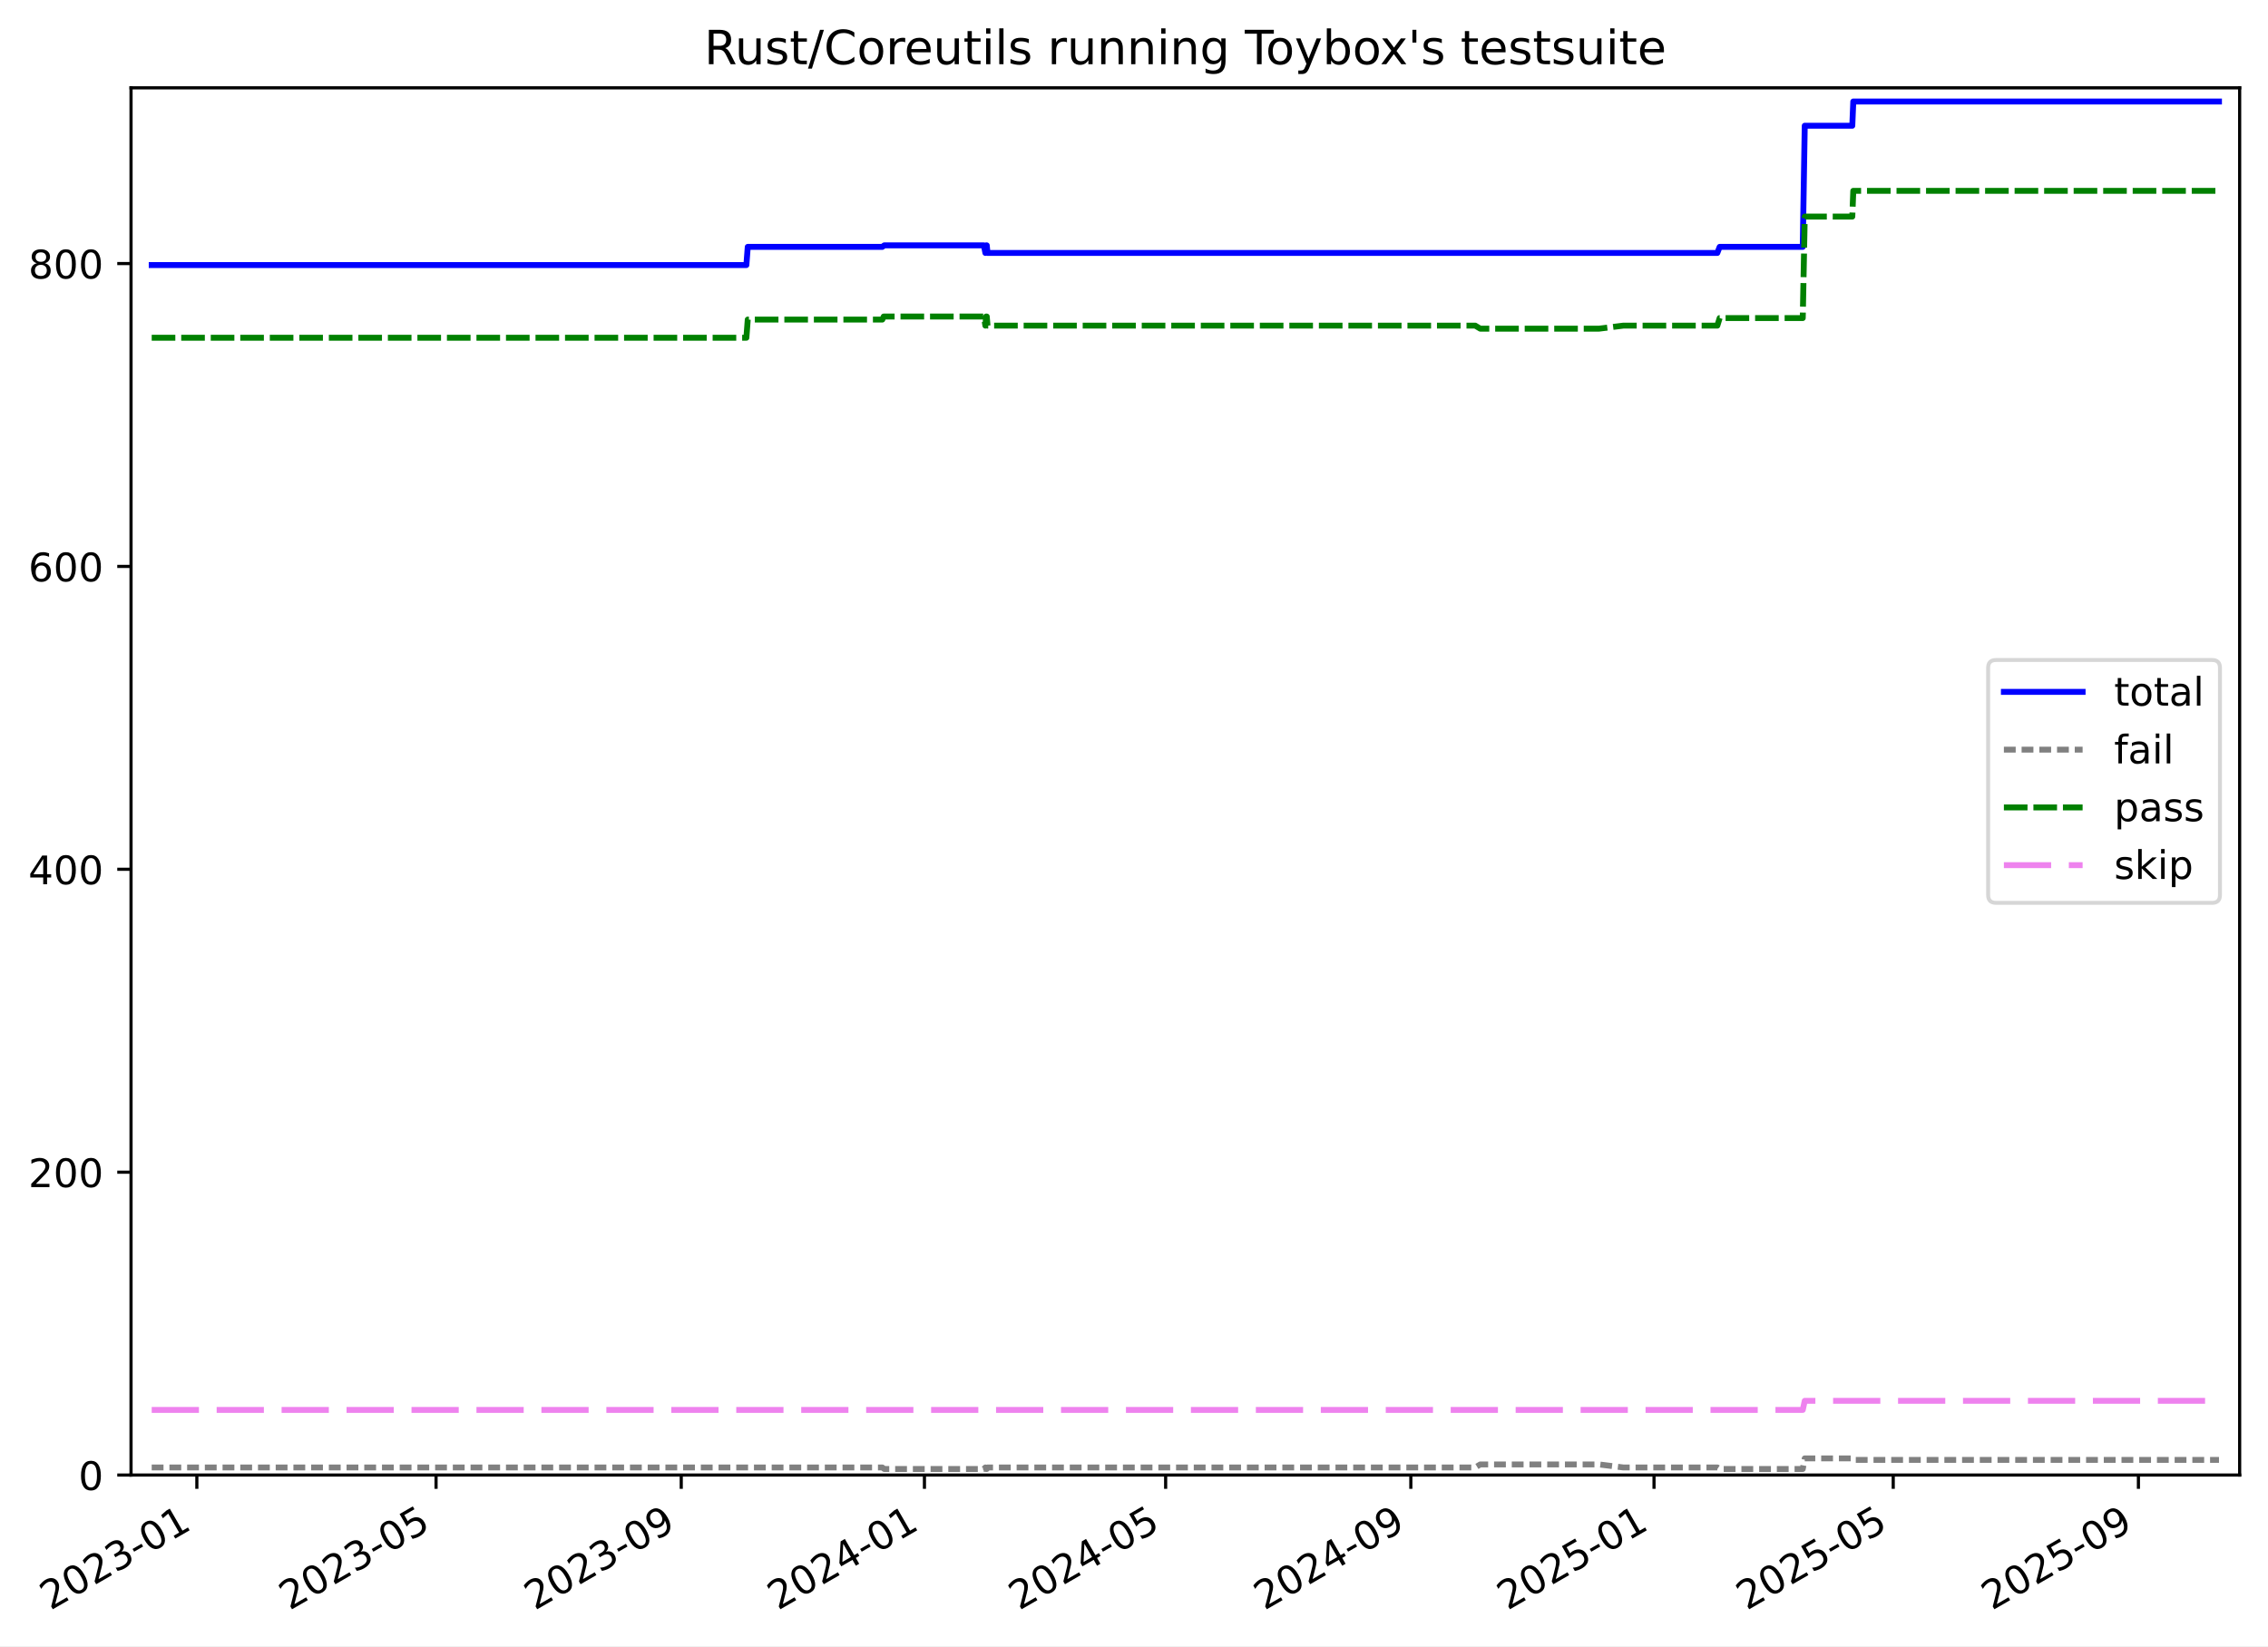
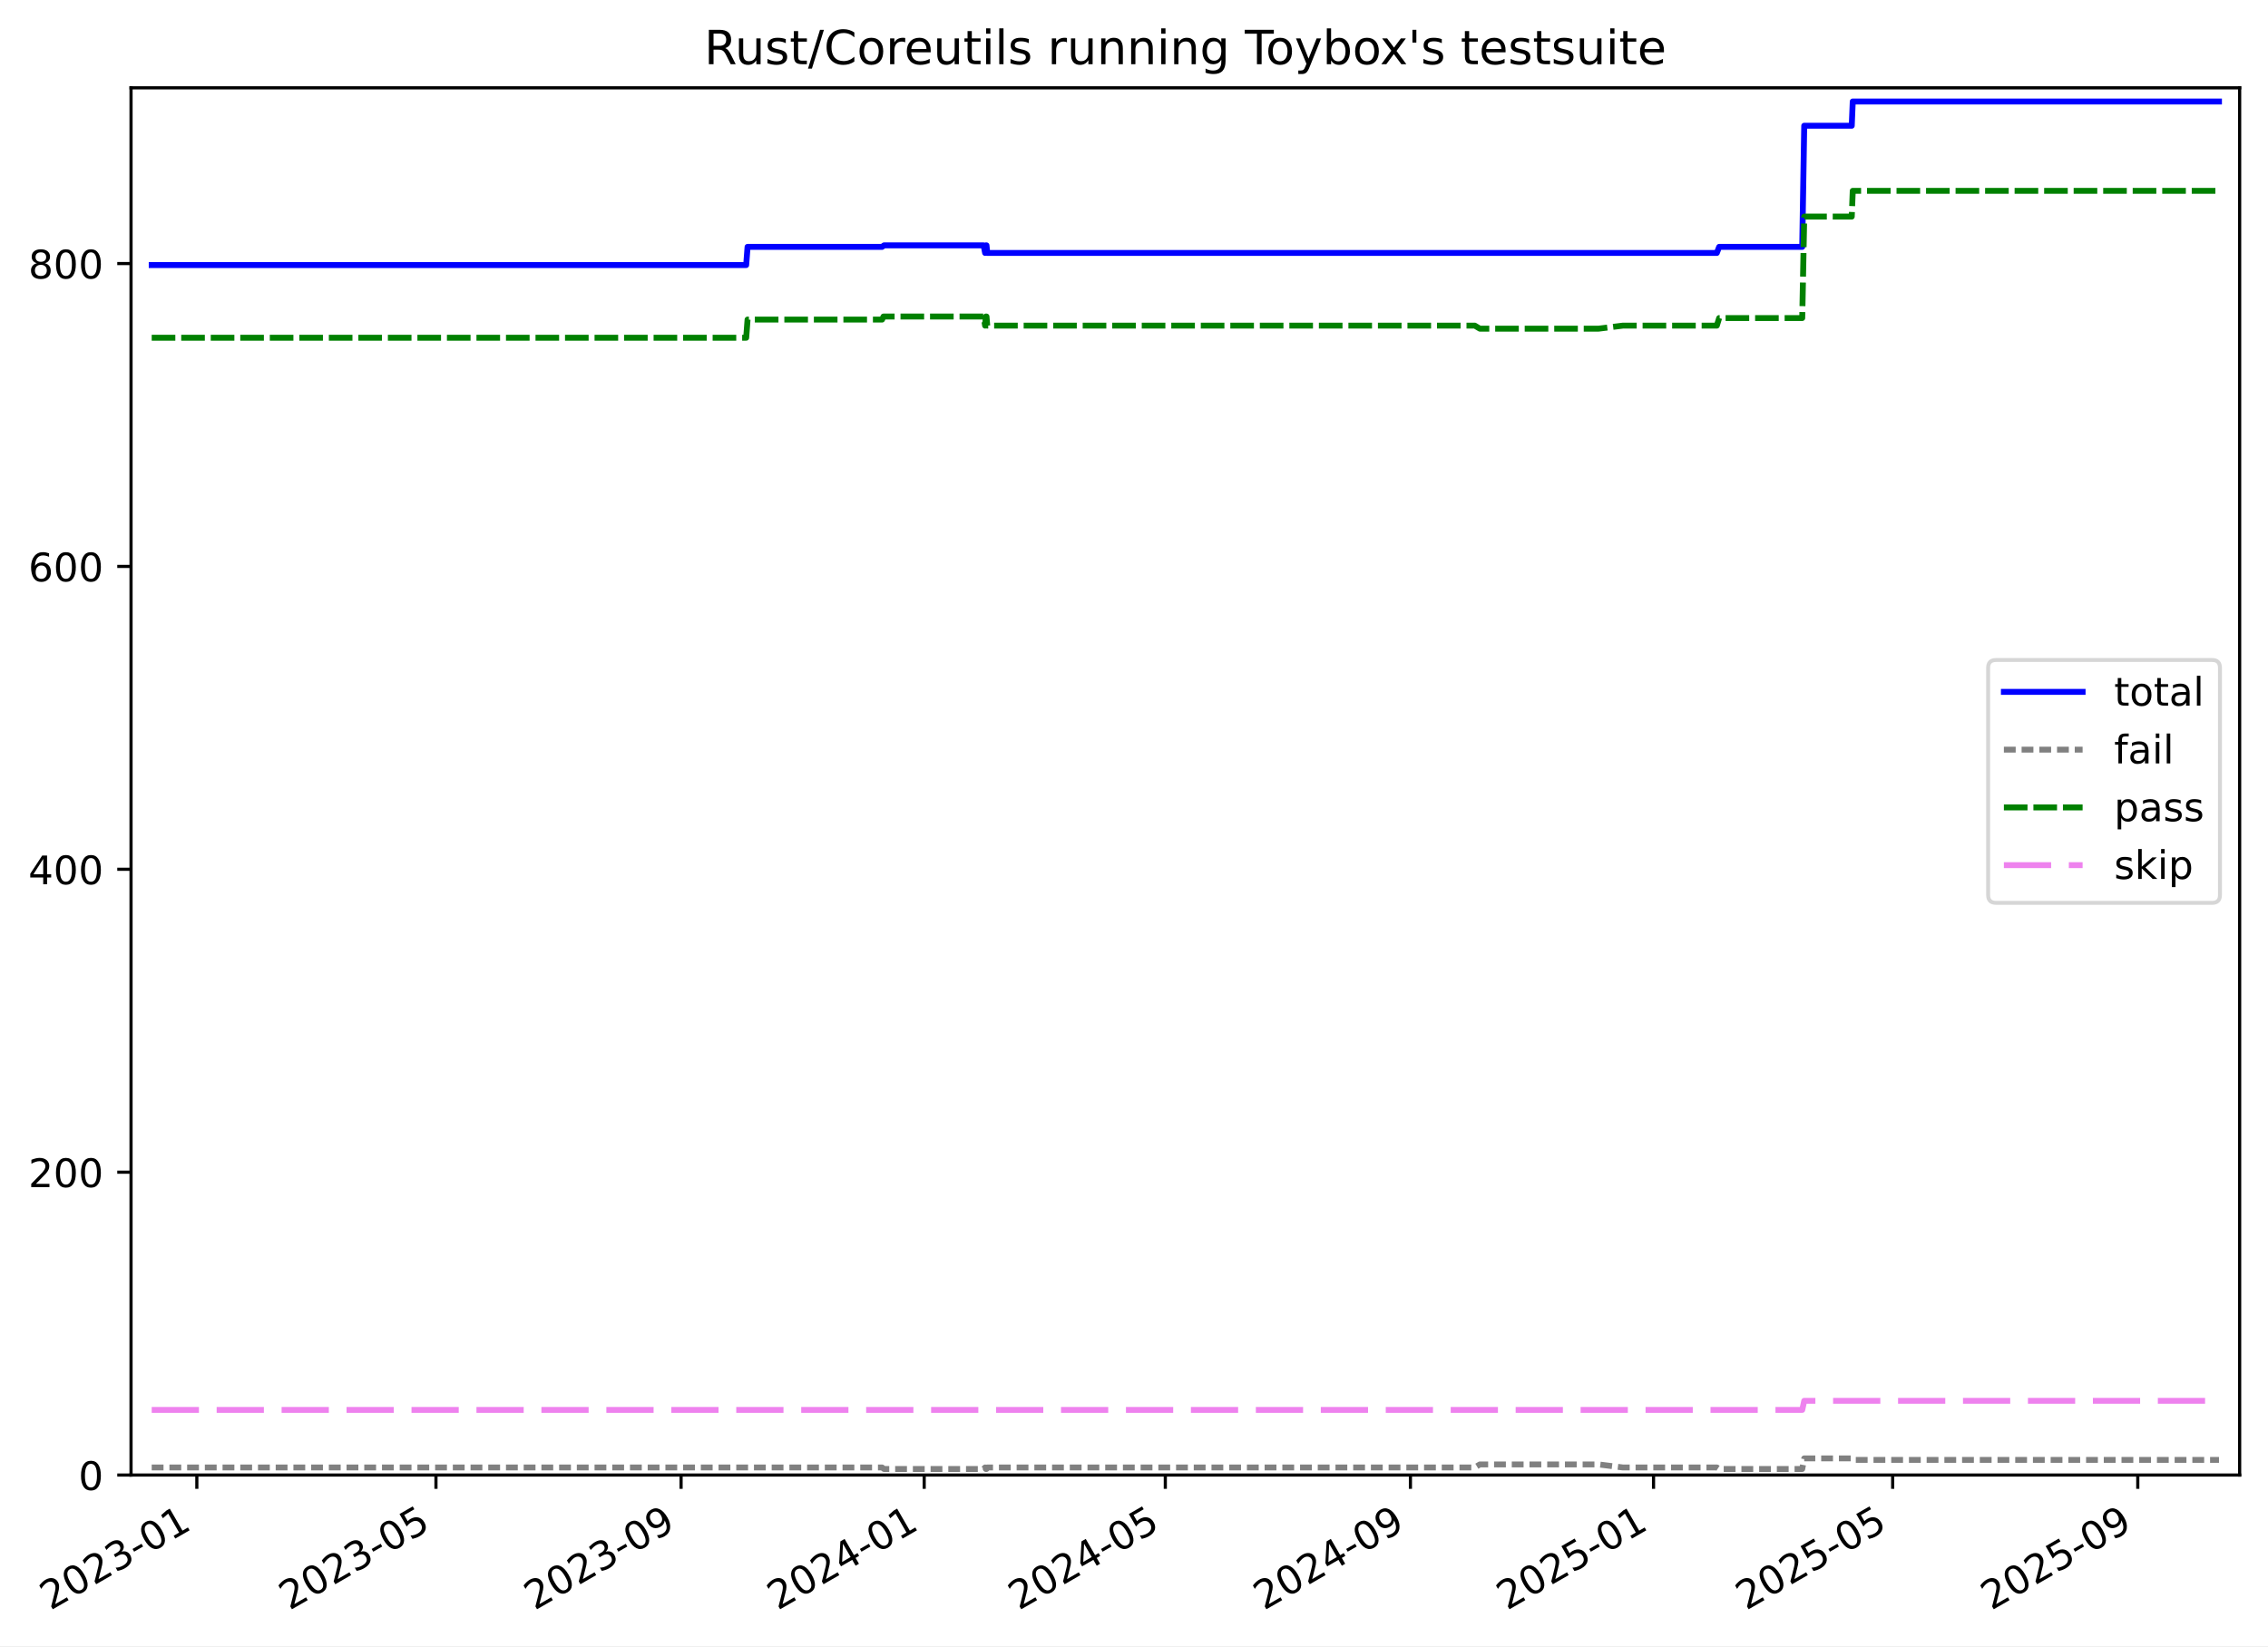
<svg xmlns="http://www.w3.org/2000/svg" xmlns:xlink="http://www.w3.org/1999/xlink" width="576.168pt" height="418.303pt" viewBox="0 0 576.168 418.303" version="1.1">
  <defs>
    <style type="text/css">*{stroke-linejoin: round; stroke-linecap: butt}</style>
  </defs>
  <g id="figure_1">
    <g id="patch_1">
      <path d="M -0 418.303  L 576.168 418.303  L 576.168 0  L -0 0  z " style="fill: #ffffff" />
    </g>
    <g id="axes_1">
      <g id="patch_2">
        <path d="M 33.288 374.83  L 568.967 374.83  L 568.967 22.318  L 33.288 22.318  z " style="fill: #ffffff" />
      </g>
      <g id="matplotlib.axis_1">
        <g id="xtick_1">
          <g id="line2d_1">
            <defs>
-               <path id="m887979a8a6" d="M 0 0  L 0 3.5  " style="stroke: #000000; stroke-width: 0.8" />
-             </defs>
-             <g>
-               <use xlink:href="#m887979a8a6" x="50.008" y="374.83" style="stroke: #000000; stroke-width: 0.8" />
+               <path id="m13b1e834e5" d="M 0 0  L 0 3.5  " style="stroke: #000000; stroke-width: 0.8" />
+             </defs>
+             <g>
+               <use xlink:href="#m13b1e834e5" x="50.004" y="374.83" style="stroke: #000000; stroke-width: 0.8" />
            </g>
          </g>
          <g id="text_1">
-             <g transform="translate(12.78278 409.302) rotate(-30) scale(0.1 -0.1)">
+             <g transform="translate(12.77912 409.302) rotate(-30) scale(0.1 -0.1)">
              <defs>
                <path id="DejaVuSans-32" d="M 1228 531  L 3431 531  L 3431 0  L 469 0  L 469 531  Q 828 903 1448 1529  Q 2069 2156 2228 2338  Q 2531 2678 2651 2914  Q 2772 3150 2772 3378  Q 2772 3750 2511 3984  Q 2250 4219 1831 4219  Q 1534 4219 1204 4116  Q 875 4013 500 3803  L 500 4441  Q 881 4594 1212 4672  Q 1544 4750 1819 4750  Q 2544 4750 2975 4387  Q 3406 4025 3406 3419  Q 3406 3131 3298 2873  Q 3191 2616 2906 2266  Q 2828 2175 2409 1742  Q 1991 1309 1228 531  z " transform="scale(0.015625)" />
                <path id="DejaVuSans-30" d="M 2034 4250  Q 1547 4250 1301 3770  Q 1056 3291 1056 2328  Q 1056 1369 1301 889  Q 1547 409 2034 409  Q 2525 409 2770 889  Q 3016 1369 3016 2328  Q 3016 3291 2770 3770  Q 2525 4250 2034 4250  z M 2034 4750  Q 2819 4750 3233 4129  Q 3647 3509 3647 2328  Q 3647 1150 3233 529  Q 2819 -91 2034 -91  Q 1250 -91 836 529  Q 422 1150 422 2328  Q 422 3509 836 4129  Q 1250 4750 2034 4750  z " transform="scale(0.015625)" />
                <path id="DejaVuSans-33" d="M 2597 2516  Q 3050 2419 3304 2112  Q 3559 1806 3559 1356  Q 3559 666 3084 287  Q 2609 -91 1734 -91  Q 1441 -91 1130 -33  Q 819 25 488 141  L 488 750  Q 750 597 1062 519  Q 1375 441 1716 441  Q 2309 441 2620 675  Q 2931 909 2931 1356  Q 2931 1769 2642 2001  Q 2353 2234 1838 2234  L 1294 2234  L 1294 2753  L 1863 2753  Q 2328 2753 2575 2939  Q 2822 3125 2822 3475  Q 2822 3834 2567 4026  Q 2313 4219 1838 4219  Q 1578 4219 1281 4162  Q 984 4106 628 3988  L 628 4550  Q 988 4650 1302 4700  Q 1616 4750 1894 4750  Q 2613 4750 3031 4423  Q 3450 4097 3450 3541  Q 3450 3153 3228 2886  Q 3006 2619 2597 2516  z " transform="scale(0.015625)" />
                <path id="DejaVuSans-2d" d="M 313 2009  L 1997 2009  L 1997 1497  L 313 1497  L 313 2009  z " transform="scale(0.015625)" />
                <path id="DejaVuSans-31" d="M 794 531  L 1825 531  L 1825 4091  L 703 3866  L 703 4441  L 1819 4666  L 2450 4666  L 2450 531  L 3481 531  L 3481 0  L 794 0  L 794 531  z " transform="scale(0.015625)" />
              </defs>
              <use xlink:href="#DejaVuSans-32" />
              <use xlink:href="#DejaVuSans-30" x="63.623" />
              <use xlink:href="#DejaVuSans-32" x="127.246" />
              <use xlink:href="#DejaVuSans-33" x="190.869" />
              <use xlink:href="#DejaVuSans-2d" x="254.492" />
              <use xlink:href="#DejaVuSans-30" x="290.576" />
              <use xlink:href="#DejaVuSans-31" x="354.199" />
            </g>
          </g>
        </g>
        <g id="xtick_2">
          <g id="line2d_2">
            <g>
-               <use xlink:href="#m887979a8a6" x="110.776" y="374.83" style="stroke: #000000; stroke-width: 0.8" />
+               <use xlink:href="#m13b1e834e5" x="110.753" y="374.83" style="stroke: #000000; stroke-width: 0.8" />
            </g>
          </g>
          <g id="text_2">
-             <g transform="translate(73.55167 409.302) rotate(-30) scale(0.1 -0.1)">
+             <g transform="translate(73.52859 409.302) rotate(-30) scale(0.1 -0.1)">
              <defs>
                <path id="DejaVuSans-35" d="M 691 4666  L 3169 4666  L 3169 4134  L 1269 4134  L 1269 2991  Q 1406 3038 1543 3061  Q 1681 3084 1819 3084  Q 2600 3084 3056 2656  Q 3513 2228 3513 1497  Q 3513 744 3044 326  Q 2575 -91 1722 -91  Q 1428 -91 1123 -41  Q 819 9 494 109  L 494 744  Q 775 591 1075 516  Q 1375 441 1709 441  Q 2250 441 2565 725  Q 2881 1009 2881 1497  Q 2881 1984 2565 2268  Q 2250 2553 1709 2553  Q 1456 2553 1204 2497  Q 953 2441 691 2322  L 691 4666  z " transform="scale(0.015625)" />
              </defs>
              <use xlink:href="#DejaVuSans-32" />
              <use xlink:href="#DejaVuSans-30" x="63.623" />
              <use xlink:href="#DejaVuSans-32" x="127.246" />
              <use xlink:href="#DejaVuSans-33" x="190.869" />
              <use xlink:href="#DejaVuSans-2d" x="254.492" />
              <use xlink:href="#DejaVuSans-30" x="290.576" />
              <use xlink:href="#DejaVuSans-35" x="354.199" />
            </g>
          </g>
        </g>
        <g id="xtick_3">
          <g id="line2d_3">
            <g>
-               <use xlink:href="#m887979a8a6" x="173.065" y="374.83" style="stroke: #000000; stroke-width: 0.8" />
+               <use xlink:href="#m13b1e834e5" x="173.022" y="374.83" style="stroke: #000000; stroke-width: 0.8" />
            </g>
          </g>
          <g id="text_3">
-             <g transform="translate(135.8398 409.302) rotate(-30) scale(0.1 -0.1)">
+             <g transform="translate(135.7968 409.302) rotate(-30) scale(0.1 -0.1)">
              <defs>
                <path id="DejaVuSans-39" d="M 703 97  L 703 672  Q 941 559 1184 500  Q 1428 441 1663 441  Q 2288 441 2617 861  Q 2947 1281 2994 2138  Q 2813 1869 2534 1725  Q 2256 1581 1919 1581  Q 1219 1581 811 2004  Q 403 2428 403 3163  Q 403 3881 828 4315  Q 1253 4750 1959 4750  Q 2769 4750 3195 4129  Q 3622 3509 3622 2328  Q 3622 1225 3098 567  Q 2575 -91 1691 -91  Q 1453 -91 1209 -44  Q 966 3 703 97  z M 1959 2075  Q 2384 2075 2632 2365  Q 2881 2656 2881 3163  Q 2881 3666 2632 3958  Q 2384 4250 1959 4250  Q 1534 4250 1286 3958  Q 1038 3666 1038 3163  Q 1038 2656 1286 2365  Q 1534 2075 1959 2075  z " transform="scale(0.015625)" />
              </defs>
              <use xlink:href="#DejaVuSans-32" />
              <use xlink:href="#DejaVuSans-30" x="63.623" />
              <use xlink:href="#DejaVuSans-32" x="127.246" />
              <use xlink:href="#DejaVuSans-33" x="190.869" />
              <use xlink:href="#DejaVuSans-2d" x="254.492" />
              <use xlink:href="#DejaVuSans-30" x="290.576" />
              <use xlink:href="#DejaVuSans-39" x="354.199" />
            </g>
          </g>
        </g>
        <g id="xtick_4">
          <g id="line2d_4">
            <g>
-               <use xlink:href="#m887979a8a6" x="234.846" y="374.83" style="stroke: #000000; stroke-width: 0.8" />
+               <use xlink:href="#m13b1e834e5" x="234.784" y="374.83" style="stroke: #000000; stroke-width: 0.8" />
            </g>
          </g>
          <g id="text_4">
-             <g transform="translate(197.6215 409.302) rotate(-30) scale(0.1 -0.1)">
+             <g transform="translate(197.5587 409.302) rotate(-30) scale(0.1 -0.1)">
              <defs>
                <path id="DejaVuSans-34" d="M 2419 4116  L 825 1625  L 2419 1625  L 2419 4116  z M 2253 4666  L 3047 4666  L 3047 1625  L 3713 1625  L 3713 1100  L 3047 1100  L 3047 0  L 2419 0  L 2419 1100  L 313 1100  L 313 1709  L 2253 4666  z " transform="scale(0.015625)" />
              </defs>
              <use xlink:href="#DejaVuSans-32" />
              <use xlink:href="#DejaVuSans-30" x="63.623" />
              <use xlink:href="#DejaVuSans-32" x="127.246" />
              <use xlink:href="#DejaVuSans-34" x="190.869" />
              <use xlink:href="#DejaVuSans-2d" x="254.492" />
              <use xlink:href="#DejaVuSans-30" x="290.576" />
              <use xlink:href="#DejaVuSans-31" x="354.199" />
            </g>
          </g>
        </g>
        <g id="xtick_5">
          <g id="line2d_5">
            <g>
-               <use xlink:href="#m887979a8a6" x="296.122" y="374.83" style="stroke: #000000; stroke-width: 0.8" />
+               <use xlink:href="#m13b1e834e5" x="296.039" y="374.83" style="stroke: #000000; stroke-width: 0.8" />
            </g>
          </g>
          <g id="text_5">
-             <g transform="translate(258.8968 409.302) rotate(-30) scale(0.1 -0.1)">
+             <g transform="translate(258.8145 409.302) rotate(-30) scale(0.1 -0.1)">
              <use xlink:href="#DejaVuSans-32" />
              <use xlink:href="#DejaVuSans-30" x="63.623" />
              <use xlink:href="#DejaVuSans-32" x="127.246" />
              <use xlink:href="#DejaVuSans-34" x="190.869" />
              <use xlink:href="#DejaVuSans-2d" x="254.492" />
              <use xlink:href="#DejaVuSans-30" x="290.576" />
              <use xlink:href="#DejaVuSans-35" x="354.199" />
            </g>
          </g>
        </g>
        <g id="xtick_6">
          <g id="line2d_6">
            <g>
-               <use xlink:href="#m887979a8a6" x="358.41" y="374.83" style="stroke: #000000; stroke-width: 0.8" />
+               <use xlink:href="#m13b1e834e5" x="358.307" y="374.83" style="stroke: #000000; stroke-width: 0.8" />
            </g>
          </g>
          <g id="text_6">
-             <g transform="translate(321.1849 409.302) rotate(-30) scale(0.1 -0.1)">
+             <g transform="translate(321.0827 409.302) rotate(-30) scale(0.1 -0.1)">
              <use xlink:href="#DejaVuSans-32" />
              <use xlink:href="#DejaVuSans-30" x="63.623" />
              <use xlink:href="#DejaVuSans-32" x="127.246" />
              <use xlink:href="#DejaVuSans-34" x="190.869" />
              <use xlink:href="#DejaVuSans-2d" x="254.492" />
              <use xlink:href="#DejaVuSans-30" x="290.576" />
              <use xlink:href="#DejaVuSans-39" x="354.199" />
            </g>
          </g>
        </g>
        <g id="xtick_7">
          <g id="line2d_7">
            <g>
-               <use xlink:href="#m887979a8a6" x="420.191" y="374.83" style="stroke: #000000; stroke-width: 0.8" />
+               <use xlink:href="#m13b1e834e5" x="420.069" y="374.83" style="stroke: #000000; stroke-width: 0.8" />
            </g>
          </g>
          <g id="text_7">
-             <g transform="translate(382.9666 409.302) rotate(-30) scale(0.1 -0.1)">
+             <g transform="translate(382.8446 409.302) rotate(-30) scale(0.1 -0.1)">
              <use xlink:href="#DejaVuSans-32" />
              <use xlink:href="#DejaVuSans-30" x="63.623" />
              <use xlink:href="#DejaVuSans-32" x="127.246" />
              <use xlink:href="#DejaVuSans-35" x="190.869" />
              <use xlink:href="#DejaVuSans-2d" x="254.492" />
              <use xlink:href="#DejaVuSans-30" x="290.576" />
              <use xlink:href="#DejaVuSans-31" x="354.199" />
            </g>
          </g>
        </g>
        <g id="xtick_8">
          <g id="line2d_8">
            <g>
-               <use xlink:href="#m887979a8a6" x="480.96" y="374.83" style="stroke: #000000; stroke-width: 0.8" />
+               <use xlink:href="#m13b1e834e5" x="480.819" y="374.83" style="stroke: #000000; stroke-width: 0.8" />
            </g>
          </g>
          <g id="text_8">
-             <g transform="translate(443.7355 409.302) rotate(-30) scale(0.1 -0.1)">
+             <g transform="translate(443.5941 409.302) rotate(-30) scale(0.1 -0.1)">
              <use xlink:href="#DejaVuSans-32" />
              <use xlink:href="#DejaVuSans-30" x="63.623" />
              <use xlink:href="#DejaVuSans-32" x="127.246" />
              <use xlink:href="#DejaVuSans-35" x="190.869" />
              <use xlink:href="#DejaVuSans-2d" x="254.492" />
              <use xlink:href="#DejaVuSans-30" x="290.576" />
              <use xlink:href="#DejaVuSans-35" x="354.199" />
            </g>
          </g>
        </g>
        <g id="xtick_9">
          <g id="line2d_9">
            <g>
-               <use xlink:href="#m887979a8a6" x="543.248" y="374.83" style="stroke: #000000; stroke-width: 0.8" />
+               <use xlink:href="#m13b1e834e5" x="543.087" y="374.83" style="stroke: #000000; stroke-width: 0.8" />
            </g>
          </g>
          <g id="text_9">
-             <g transform="translate(506.0236 409.302) rotate(-30) scale(0.1 -0.1)">
+             <g transform="translate(505.8623 409.302) rotate(-30) scale(0.1 -0.1)">
              <use xlink:href="#DejaVuSans-32" />
              <use xlink:href="#DejaVuSans-30" x="63.623" />
              <use xlink:href="#DejaVuSans-32" x="127.246" />
              <use xlink:href="#DejaVuSans-35" x="190.869" />
              <use xlink:href="#DejaVuSans-2d" x="254.492" />
              <use xlink:href="#DejaVuSans-30" x="290.576" />
              <use xlink:href="#DejaVuSans-39" x="354.199" />
            </g>
          </g>
        </g>
      </g>
      <g id="matplotlib.axis_2">
        <g id="ytick_1">
          <g id="line2d_10">
            <defs>
-               <path id="mfb801b411b" d="M 0 0  L -3.5 0  " style="stroke: #000000; stroke-width: 0.8" />
-             </defs>
-             <g>
-               <use xlink:href="#mfb801b411b" x="33.288" y="374.83" style="stroke: #000000; stroke-width: 0.8" />
+               <path id="m3a23ad739d" d="M 0 0  L -3.5 0  " style="stroke: #000000; stroke-width: 0.8" />
+             </defs>
+             <g>
+               <use xlink:href="#m3a23ad739d" x="33.288" y="374.83" style="stroke: #000000; stroke-width: 0.8" />
            </g>
          </g>
          <g id="text_10">
            <g transform="translate(19.925 378.6293) scale(0.1 -0.1)">
              <use xlink:href="#DejaVuSans-30" />
            </g>
          </g>
        </g>
        <g id="ytick_2">
          <g id="line2d_11">
            <g>
-               <use xlink:href="#mfb801b411b" x="33.288" y="297.865" style="stroke: #000000; stroke-width: 0.8" />
+               <use xlink:href="#m3a23ad739d" x="33.288" y="297.865" style="stroke: #000000; stroke-width: 0.8" />
            </g>
          </g>
          <g id="text_11">
            <g transform="translate(7.2 301.6642) scale(0.1 -0.1)">
              <use xlink:href="#DejaVuSans-32" />
              <use xlink:href="#DejaVuSans-30" x="63.623" />
              <use xlink:href="#DejaVuSans-30" x="127.246" />
            </g>
          </g>
        </g>
        <g id="ytick_3">
          <g id="line2d_12">
            <g>
-               <use xlink:href="#mfb801b411b" x="33.288" y="220.9" style="stroke: #000000; stroke-width: 0.8" />
+               <use xlink:href="#m3a23ad739d" x="33.288" y="220.9" style="stroke: #000000; stroke-width: 0.8" />
            </g>
          </g>
          <g id="text_12">
            <g transform="translate(7.2 224.699) scale(0.1 -0.1)">
              <use xlink:href="#DejaVuSans-34" />
              <use xlink:href="#DejaVuSans-30" x="63.623" />
              <use xlink:href="#DejaVuSans-30" x="127.246" />
            </g>
          </g>
        </g>
        <g id="ytick_4">
          <g id="line2d_13">
            <g>
-               <use xlink:href="#mfb801b411b" x="33.288" y="143.935" style="stroke: #000000; stroke-width: 0.8" />
+               <use xlink:href="#m3a23ad739d" x="33.288" y="143.935" style="stroke: #000000; stroke-width: 0.8" />
            </g>
          </g>
          <g id="text_13">
            <g transform="translate(7.2 147.7338) scale(0.1 -0.1)">
              <defs>
                <path id="DejaVuSans-36" d="M 2113 2584  Q 1688 2584 1439 2293  Q 1191 2003 1191 1497  Q 1191 994 1439 701  Q 1688 409 2113 409  Q 2538 409 2786 701  Q 3034 994 3034 1497  Q 3034 2003 2786 2293  Q 2538 2584 2113 2584  z M 3366 4563  L 3366 3988  Q 3128 4100 2886 4159  Q 2644 4219 2406 4219  Q 1781 4219 1451 3797  Q 1122 3375 1075 2522  Q 1259 2794 1537 2939  Q 1816 3084 2150 3084  Q 2853 3084 3261 2657  Q 3669 2231 3669 1497  Q 3669 778 3244 343  Q 2819 -91 2113 -91  Q 1303 -91 875 529  Q 447 1150 447 2328  Q 447 3434 972 4092  Q 1497 4750 2381 4750  Q 2619 4750 2861 4703  Q 3103 4656 3366 4563  z " transform="scale(0.015625)" />
              </defs>
              <use xlink:href="#DejaVuSans-36" />
              <use xlink:href="#DejaVuSans-30" x="63.623" />
              <use xlink:href="#DejaVuSans-30" x="127.246" />
            </g>
          </g>
        </g>
        <g id="ytick_5">
          <g id="line2d_14">
            <g>
-               <use xlink:href="#mfb801b411b" x="33.288" y="66.969" style="stroke: #000000; stroke-width: 0.8" />
+               <use xlink:href="#m3a23ad739d" x="33.288" y="66.969" style="stroke: #000000; stroke-width: 0.8" />
            </g>
          </g>
          <g id="text_14">
            <g transform="translate(7.2 70.76868) scale(0.1 -0.1)">
              <defs>
                <path id="DejaVuSans-38" d="M 2034 2216  Q 1584 2216 1326 1975  Q 1069 1734 1069 1313  Q 1069 891 1326 650  Q 1584 409 2034 409  Q 2484 409 2743 651  Q 3003 894 3003 1313  Q 3003 1734 2745 1975  Q 2488 2216 2034 2216  z M 1403 2484  Q 997 2584 770 2862  Q 544 3141 544 3541  Q 544 4100 942 4425  Q 1341 4750 2034 4750  Q 2731 4750 3128 4425  Q 3525 4100 3525 3541  Q 3525 3141 3298 2862  Q 3072 2584 2669 2484  Q 3125 2378 3379 2068  Q 3634 1759 3634 1313  Q 3634 634 3220 271  Q 2806 -91 2034 -91  Q 1263 -91 848 271  Q 434 634 434 1313  Q 434 1759 690 2068  Q 947 2378 1403 2484  z M 1172 3481  Q 1172 3119 1398 2916  Q 1625 2713 2034 2713  Q 2441 2713 2670 2916  Q 2900 3119 2900 3481  Q 2900 3844 2670 4047  Q 2441 4250 2034 4250  Q 1625 4250 1398 4047  Q 1172 3844 1172 3481  z " transform="scale(0.015625)" />
              </defs>
              <use xlink:href="#DejaVuSans-38" />
              <use xlink:href="#DejaVuSans-30" x="63.623" />
              <use xlink:href="#DejaVuSans-30" x="127.246" />
            </g>
          </g>
        </g>
      </g>
      <g id="line2d_15">
-         <path d="M 38.539 67.354  L 189.611 67.354  L 189.96 62.736  L 224.142 62.736  L 224.639 62.352  L 249.954 62.352  L 250.328 64.276  L 250.52 62.352  L 250.678 62.352  L 250.871 64.276  L 436.273 64.276  L 436.868 62.736  L 457.976 62.736  L 458.483 31.95  L 470.56 31.95  L 470.813 25.793  L 563.716 25.793  L 563.716 25.793  " clip-path="url(#p5f545cb646)" style="fill: none; stroke: #0000ff; stroke-width: 1.5; stroke-linecap: square" />
+         <path d="M 38.539 67.354  L 189.562 67.354  L 189.911 62.736  L 224.083 62.736  L 224.58 62.352  L 249.887 62.352  L 250.261 64.276  L 250.452 62.352  L 250.61 62.352  L 250.803 64.276  L 436.146 64.276  L 436.741 62.736  L 457.842 62.736  L 458.349 31.95  L 470.422 31.95  L 470.675 25.793  L 563.716 25.793  L 563.716 25.793  " clip-path="url(#p22daaa58cc)" style="fill: none; stroke: #0000ff; stroke-width: 1.5; stroke-linecap: square" />
      </g>
      <g id="line2d_16">
-         <path d="M 38.539 372.906  L 224.142 372.906  L 224.639 373.291  L 249.954 373.291  L 250.328 372.906  L 250.52 373.291  L 250.678 373.291  L 250.871 372.906  L 374.768 372.906  L 376.05 372.136  L 406.238 372.136  L 412.4 372.906  L 436.273 372.906  L 436.868 373.291  L 457.976 373.291  L 458.483 370.597  L 470.56 370.597  L 470.813 370.982  L 563.716 370.982  L 563.716 370.982  " clip-path="url(#p5f545cb646)" style="fill: none; stroke-dasharray: 3,1.5; stroke-dashoffset: 0; stroke: #808080; stroke-width: 1.5" />
+         <path d="M 38.539 372.906  L 224.083 372.906  L 224.58 373.291  L 249.887 373.291  L 250.261 372.906  L 250.452 373.291  L 250.61 373.291  L 250.803 372.906  L 374.66 372.906  L 375.942 372.136  L 406.12 372.136  L 412.28 372.906  L 436.146 372.906  L 436.741 373.291  L 457.842 373.291  L 458.349 370.597  L 470.422 370.597  L 470.675 370.982  L 563.716 370.982  L 563.716 370.982  " clip-path="url(#p22daaa58cc)" style="fill: none; stroke-dasharray: 3,1.5; stroke-dashoffset: 0; stroke: #808080; stroke-width: 1.5" />
      </g>
      <g id="line2d_17">
-         <path d="M 38.539 85.826  L 189.611 85.826  L 189.96 81.208  L 224.142 81.208  L 224.501 80.438  L 249.954 80.438  L 250.328 82.747  L 250.52 80.438  L 250.678 80.438  L 250.871 82.747  L 374.768 82.747  L 376.05 83.517  L 406.238 83.517  L 412.4 82.747  L 436.273 82.747  L 436.868 80.823  L 457.976 80.823  L 458.483 55.04  L 470.56 55.04  L 470.813 48.498  L 563.716 48.498  L 563.716 48.498  " clip-path="url(#p5f545cb646)" style="fill: none; stroke-dasharray: 6,1.5; stroke-dashoffset: 0; stroke: #008000; stroke-width: 1.5" />
+         <path d="M 38.539 85.826  L 189.562 85.826  L 189.911 81.208  L 224.083 81.208  L 224.442 80.438  L 249.887 80.438  L 250.261 82.747  L 250.452 80.438  L 250.61 80.438  L 250.803 82.747  L 374.66 82.747  L 375.942 83.517  L 406.12 83.517  L 412.28 82.747  L 436.146 82.747  L 436.741 80.823  L 457.842 80.823  L 458.349 55.04  L 470.422 55.04  L 470.675 48.498  L 563.716 48.498  L 563.716 48.498  " clip-path="url(#p22daaa58cc)" style="fill: none; stroke-dasharray: 6,1.5; stroke-dashoffset: 0; stroke: #008000; stroke-width: 1.5" />
      </g>
      <g id="line2d_18">
-         <path d="M 38.539 358.283  L 457.976 358.283  L 458.483 355.974  L 563.716 355.974  L 563.716 355.974  " clip-path="url(#p5f545cb646)" style="fill: none; stroke-dasharray: 12,4.5; stroke-dashoffset: 0; stroke: #ee82ee; stroke-width: 1.5" />
+         <path d="M 38.539 358.283  L 457.842 358.283  L 458.349 355.974  L 563.716 355.974  L 563.716 355.974  " clip-path="url(#p22daaa58cc)" style="fill: none; stroke-dasharray: 12,4.5; stroke-dashoffset: 0; stroke: #ee82ee; stroke-width: 1.5" />
      </g>
      <g id="patch_3">
        <path d="M 33.288 374.83  L 33.288 22.318  " style="fill: none; stroke: #000000; stroke-width: 0.8; stroke-linejoin: miter; stroke-linecap: square" />
      </g>
      <g id="patch_4">
        <path d="M 568.967 374.83  L 568.967 22.318  " style="fill: none; stroke: #000000; stroke-width: 0.8; stroke-linejoin: miter; stroke-linecap: square" />
      </g>
      <g id="patch_5">
        <path d="M 33.288 374.83  L 568.967 374.83  " style="fill: none; stroke: #000000; stroke-width: 0.8; stroke-linejoin: miter; stroke-linecap: square" />
      </g>
      <g id="patch_6">
        <path d="M 33.288 22.318  L 568.967 22.318  " style="fill: none; stroke: #000000; stroke-width: 0.8; stroke-linejoin: miter; stroke-linecap: square" />
      </g>
      <g id="text_15">
        <g transform="translate(178.9084 16.31812) scale(0.12 -0.12)">
          <defs>
            <path id="DejaVuSans-52" d="M 2841 2188  Q 3044 2119 3236 1894  Q 3428 1669 3622 1275  L 4263 0  L 3584 0  L 2988 1197  Q 2756 1666 2539 1819  Q 2322 1972 1947 1972  L 1259 1972  L 1259 0  L 628 0  L 628 4666  L 2053 4666  Q 2853 4666 3247 4331  Q 3641 3997 3641 3322  Q 3641 2881 3436 2590  Q 3231 2300 2841 2188  z M 1259 4147  L 1259 2491  L 2053 2491  Q 2509 2491 2742 2702  Q 2975 2913 2975 3322  Q 2975 3731 2742 3939  Q 2509 4147 2053 4147  L 1259 4147  z " transform="scale(0.015625)" />
            <path id="DejaVuSans-75" d="M 544 1381  L 544 3500  L 1119 3500  L 1119 1403  Q 1119 906 1312 657  Q 1506 409 1894 409  Q 2359 409 2629 706  Q 2900 1003 2900 1516  L 2900 3500  L 3475 3500  L 3475 0  L 2900 0  L 2900 538  Q 2691 219 2414 64  Q 2138 -91 1772 -91  Q 1169 -91 856 284  Q 544 659 544 1381  z M 1991 3584  L 1991 3584  z " transform="scale(0.015625)" />
            <path id="DejaVuSans-73" d="M 2834 3397  L 2834 2853  Q 2591 2978 2328 3040  Q 2066 3103 1784 3103  Q 1356 3103 1142 2972  Q 928 2841 928 2578  Q 928 2378 1081 2264  Q 1234 2150 1697 2047  L 1894 2003  Q 2506 1872 2764 1633  Q 3022 1394 3022 966  Q 3022 478 2636 193  Q 2250 -91 1575 -91  Q 1294 -91 989 -36  Q 684 19 347 128  L 347 722  Q 666 556 975 473  Q 1284 391 1588 391  Q 1994 391 2212 530  Q 2431 669 2431 922  Q 2431 1156 2273 1281  Q 2116 1406 1581 1522  L 1381 1569  Q 847 1681 609 1914  Q 372 2147 372 2553  Q 372 3047 722 3315  Q 1072 3584 1716 3584  Q 2034 3584 2315 3537  Q 2597 3491 2834 3397  z " transform="scale(0.015625)" />
            <path id="DejaVuSans-74" d="M 1172 4494  L 1172 3500  L 2356 3500  L 2356 3053  L 1172 3053  L 1172 1153  Q 1172 725 1289 603  Q 1406 481 1766 481  L 2356 481  L 2356 0  L 1766 0  Q 1100 0 847 248  Q 594 497 594 1153  L 594 3053  L 172 3053  L 172 3500  L 594 3500  L 594 4494  L 1172 4494  z " transform="scale(0.015625)" />
            <path id="DejaVuSans-2f" d="M 1625 4666  L 2156 4666  L 531 -594  L 0 -594  L 1625 4666  z " transform="scale(0.015625)" />
            <path id="DejaVuSans-43" d="M 4122 4306  L 4122 3641  Q 3803 3938 3442 4084  Q 3081 4231 2675 4231  Q 1875 4231 1450 3742  Q 1025 3253 1025 2328  Q 1025 1406 1450 917  Q 1875 428 2675 428  Q 3081 428 3442 575  Q 3803 722 4122 1019  L 4122 359  Q 3791 134 3420 21  Q 3050 -91 2638 -91  Q 1578 -91 968 557  Q 359 1206 359 2328  Q 359 3453 968 4101  Q 1578 4750 2638 4750  Q 3056 4750 3426 4639  Q 3797 4528 4122 4306  z " transform="scale(0.015625)" />
            <path id="DejaVuSans-6f" d="M 1959 3097  Q 1497 3097 1228 2736  Q 959 2375 959 1747  Q 959 1119 1226 758  Q 1494 397 1959 397  Q 2419 397 2687 759  Q 2956 1122 2956 1747  Q 2956 2369 2687 2733  Q 2419 3097 1959 3097  z M 1959 3584  Q 2709 3584 3137 3096  Q 3566 2609 3566 1747  Q 3566 888 3137 398  Q 2709 -91 1959 -91  Q 1206 -91 779 398  Q 353 888 353 1747  Q 353 2609 779 3096  Q 1206 3584 1959 3584  z " transform="scale(0.015625)" />
            <path id="DejaVuSans-72" d="M 2631 2963  Q 2534 3019 2420 3045  Q 2306 3072 2169 3072  Q 1681 3072 1420 2755  Q 1159 2438 1159 1844  L 1159 0  L 581 0  L 581 3500  L 1159 3500  L 1159 2956  Q 1341 3275 1631 3429  Q 1922 3584 2338 3584  Q 2397 3584 2469 3576  Q 2541 3569 2628 3553  L 2631 2963  z " transform="scale(0.015625)" />
            <path id="DejaVuSans-65" d="M 3597 1894  L 3597 1613  L 953 1613  Q 991 1019 1311 708  Q 1631 397 2203 397  Q 2534 397 2845 478  Q 3156 559 3463 722  L 3463 178  Q 3153 47 2828 -22  Q 2503 -91 2169 -91  Q 1331 -91 842 396  Q 353 884 353 1716  Q 353 2575 817 3079  Q 1281 3584 2069 3584  Q 2775 3584 3186 3129  Q 3597 2675 3597 1894  z M 3022 2063  Q 3016 2534 2758 2815  Q 2500 3097 2075 3097  Q 1594 3097 1305 2825  Q 1016 2553 972 2059  L 3022 2063  z " transform="scale(0.015625)" />
            <path id="DejaVuSans-69" d="M 603 3500  L 1178 3500  L 1178 0  L 603 0  L 603 3500  z M 603 4863  L 1178 4863  L 1178 4134  L 603 4134  L 603 4863  z " transform="scale(0.015625)" />
            <path id="DejaVuSans-6c" d="M 603 4863  L 1178 4863  L 1178 0  L 603 0  L 603 4863  z " transform="scale(0.015625)" />
            <path id="DejaVuSans-20" transform="scale(0.015625)" />
            <path id="DejaVuSans-6e" d="M 3513 2113  L 3513 0  L 2938 0  L 2938 2094  Q 2938 2591 2744 2837  Q 2550 3084 2163 3084  Q 1697 3084 1428 2787  Q 1159 2491 1159 1978  L 1159 0  L 581 0  L 581 3500  L 1159 3500  L 1159 2956  Q 1366 3272 1645 3428  Q 1925 3584 2291 3584  Q 2894 3584 3203 3211  Q 3513 2838 3513 2113  z " transform="scale(0.015625)" />
            <path id="DejaVuSans-67" d="M 2906 1791  Q 2906 2416 2648 2759  Q 2391 3103 1925 3103  Q 1463 3103 1205 2759  Q 947 2416 947 1791  Q 947 1169 1205 825  Q 1463 481 1925 481  Q 2391 481 2648 825  Q 2906 1169 2906 1791  z M 3481 434  Q 3481 -459 3084 -895  Q 2688 -1331 1869 -1331  Q 1566 -1331 1297 -1286  Q 1028 -1241 775 -1147  L 775 -588  Q 1028 -725 1275 -790  Q 1522 -856 1778 -856  Q 2344 -856 2625 -561  Q 2906 -266 2906 331  L 2906 616  Q 2728 306 2450 153  Q 2172 0 1784 0  Q 1141 0 747 490  Q 353 981 353 1791  Q 353 2603 747 3093  Q 1141 3584 1784 3584  Q 2172 3584 2450 3431  Q 2728 3278 2906 2969  L 2906 3500  L 3481 3500  L 3481 434  z " transform="scale(0.015625)" />
            <path id="DejaVuSans-54" d="M -19 4666  L 3928 4666  L 3928 4134  L 2272 4134  L 2272 0  L 1638 0  L 1638 4134  L -19 4134  L -19 4666  z " transform="scale(0.015625)" />
            <path id="DejaVuSans-79" d="M 2059 -325  Q 1816 -950 1584 -1140  Q 1353 -1331 966 -1331  L 506 -1331  L 506 -850  L 844 -850  Q 1081 -850 1212 -737  Q 1344 -625 1503 -206  L 1606 56  L 191 3500  L 800 3500  L 1894 763  L 2988 3500  L 3597 3500  L 2059 -325  z " transform="scale(0.015625)" />
            <path id="DejaVuSans-62" d="M 3116 1747  Q 3116 2381 2855 2742  Q 2594 3103 2138 3103  Q 1681 3103 1420 2742  Q 1159 2381 1159 1747  Q 1159 1113 1420 752  Q 1681 391 2138 391  Q 2594 391 2855 752  Q 3116 1113 3116 1747  z M 1159 2969  Q 1341 3281 1617 3432  Q 1894 3584 2278 3584  Q 2916 3584 3314 3078  Q 3713 2572 3713 1747  Q 3713 922 3314 415  Q 2916 -91 2278 -91  Q 1894 -91 1617 61  Q 1341 213 1159 525  L 1159 0  L 581 0  L 581 4863  L 1159 4863  L 1159 2969  z " transform="scale(0.015625)" />
            <path id="DejaVuSans-78" d="M 3513 3500  L 2247 1797  L 3578 0  L 2900 0  L 1881 1375  L 863 0  L 184 0  L 1544 1831  L 300 3500  L 978 3500  L 1906 2253  L 2834 3500  L 3513 3500  z " transform="scale(0.015625)" />
            <path id="DejaVuSans-27" d="M 1147 4666  L 1147 2931  L 616 2931  L 616 4666  L 1147 4666  z " transform="scale(0.015625)" />
          </defs>
          <use xlink:href="#DejaVuSans-52" />
          <use xlink:href="#DejaVuSans-75" x="64.982" />
          <use xlink:href="#DejaVuSans-73" x="128.361" />
          <use xlink:href="#DejaVuSans-74" x="180.461" />
          <use xlink:href="#DejaVuSans-2f" x="219.67" />
          <use xlink:href="#DejaVuSans-43" x="253.361" />
          <use xlink:href="#DejaVuSans-6f" x="323.186" />
          <use xlink:href="#DejaVuSans-72" x="384.367" />
          <use xlink:href="#DejaVuSans-65" x="423.23" />
          <use xlink:href="#DejaVuSans-75" x="484.754" />
          <use xlink:href="#DejaVuSans-74" x="548.133" />
          <use xlink:href="#DejaVuSans-69" x="587.342" />
          <use xlink:href="#DejaVuSans-6c" x="615.125" />
          <use xlink:href="#DejaVuSans-73" x="642.908" />
          <use xlink:href="#DejaVuSans-20" x="695.008" />
          <use xlink:href="#DejaVuSans-72" x="726.795" />
          <use xlink:href="#DejaVuSans-75" x="767.908" />
          <use xlink:href="#DejaVuSans-6e" x="831.287" />
          <use xlink:href="#DejaVuSans-6e" x="894.666" />
          <use xlink:href="#DejaVuSans-69" x="958.045" />
          <use xlink:href="#DejaVuSans-6e" x="985.828" />
          <use xlink:href="#DejaVuSans-67" x="1049.207" />
          <use xlink:href="#DejaVuSans-20" x="1112.684" />
          <use xlink:href="#DejaVuSans-54" x="1144.471" />
          <use xlink:href="#DejaVuSans-6f" x="1188.555" />
          <use xlink:href="#DejaVuSans-79" x="1249.736" />
          <use xlink:href="#DejaVuSans-62" x="1308.916" />
          <use xlink:href="#DejaVuSans-6f" x="1372.393" />
          <use xlink:href="#DejaVuSans-78" x="1430.449" />
          <use xlink:href="#DejaVuSans-27" x="1489.629" />
          <use xlink:href="#DejaVuSans-73" x="1517.119" />
          <use xlink:href="#DejaVuSans-20" x="1569.219" />
          <use xlink:href="#DejaVuSans-74" x="1601.006" />
          <use xlink:href="#DejaVuSans-65" x="1640.215" />
          <use xlink:href="#DejaVuSans-73" x="1701.738" />
          <use xlink:href="#DejaVuSans-74" x="1753.838" />
          <use xlink:href="#DejaVuSans-73" x="1793.047" />
          <use xlink:href="#DejaVuSans-75" x="1845.146" />
          <use xlink:href="#DejaVuSans-69" x="1908.525" />
          <use xlink:href="#DejaVuSans-74" x="1936.309" />
          <use xlink:href="#DejaVuSans-65" x="1975.518" />
        </g>
      </g>
      <g id="legend_1">
        <g id="patch_7">
          <path d="M 507.072 229.43  L 561.967 229.43  Q 563.967 229.43 563.967 227.43  L 563.967 169.718  Q 563.967 167.718 561.967 167.718  L 507.072 167.718  Q 505.072 167.718 505.072 169.718  L 505.072 227.43  Q 505.072 229.43 507.072 229.43  z " style="fill: #ffffff; opacity: 0.8; stroke: #cccccc; stroke-linejoin: miter" />
        </g>
        <g id="line2d_19">
          <path d="M 509.072 175.816  L 519.072 175.816  L 529.072 175.816  " style="fill: none; stroke: #0000ff; stroke-width: 1.5; stroke-linecap: square" />
        </g>
        <g id="text_16">
          <g transform="translate(537.0722 179.3163) scale(0.1 -0.1)">
            <defs>
              <path id="DejaVuSans-61" d="M 2194 1759  Q 1497 1759 1228 1600  Q 959 1441 959 1056  Q 959 750 1161 570  Q 1363 391 1709 391  Q 2188 391 2477 730  Q 2766 1069 2766 1631  L 2766 1759  L 2194 1759  z M 3341 1997  L 3341 0  L 2766 0  L 2766 531  Q 2569 213 2275 61  Q 1981 -91 1556 -91  Q 1019 -91 701 211  Q 384 513 384 1019  Q 384 1609 779 1909  Q 1175 2209 1959 2209  L 2766 2209  L 2766 2266  Q 2766 2663 2505 2880  Q 2244 3097 1772 3097  Q 1472 3097 1187 3025  Q 903 2953 641 2809  L 641 3341  Q 956 3463 1253 3523  Q 1550 3584 1831 3584  Q 2591 3584 2966 3190  Q 3341 2797 3341 1997  z " transform="scale(0.015625)" />
            </defs>
            <use xlink:href="#DejaVuSans-74" />
            <use xlink:href="#DejaVuSans-6f" x="39.209" />
            <use xlink:href="#DejaVuSans-74" x="100.391" />
            <use xlink:href="#DejaVuSans-61" x="139.6" />
            <use xlink:href="#DejaVuSans-6c" x="200.879" />
          </g>
        </g>
        <g id="line2d_20">
          <path d="M 509.072 190.494  L 519.072 190.494  L 529.072 190.494  " style="fill: none; stroke-dasharray: 3,1.5; stroke-dashoffset: 0; stroke: #808080; stroke-width: 1.5" />
        </g>
        <g id="text_17">
          <g transform="translate(537.0722 193.9944) scale(0.1 -0.1)">
            <defs>
              <path id="DejaVuSans-66" d="M 2375 4863  L 2375 4384  L 1825 4384  Q 1516 4384 1395 4259  Q 1275 4134 1275 3809  L 1275 3500  L 2222 3500  L 2222 3053  L 1275 3053  L 1275 0  L 697 0  L 697 3053  L 147 3053  L 147 3500  L 697 3500  L 697 3744  Q 697 4328 969 4595  Q 1241 4863 1831 4863  L 2375 4863  z " transform="scale(0.015625)" />
            </defs>
            <use xlink:href="#DejaVuSans-66" />
            <use xlink:href="#DejaVuSans-61" x="35.205" />
            <use xlink:href="#DejaVuSans-69" x="96.484" />
            <use xlink:href="#DejaVuSans-6c" x="124.268" />
          </g>
        </g>
        <g id="line2d_21">
          <path d="M 509.072 205.173  L 519.072 205.173  L 529.072 205.173  " style="fill: none; stroke-dasharray: 6,1.5; stroke-dashoffset: 0; stroke: #008000; stroke-width: 1.5" />
        </g>
        <g id="text_18">
          <g transform="translate(537.0722 208.6726) scale(0.1 -0.1)">
            <defs>
              <path id="DejaVuSans-70" d="M 1159 525  L 1159 -1331  L 581 -1331  L 581 3500  L 1159 3500  L 1159 2969  Q 1341 3281 1617 3432  Q 1894 3584 2278 3584  Q 2916 3584 3314 3078  Q 3713 2572 3713 1747  Q 3713 922 3314 415  Q 2916 -91 2278 -91  Q 1894 -91 1617 61  Q 1341 213 1159 525  z M 3116 1747  Q 3116 2381 2855 2742  Q 2594 3103 2138 3103  Q 1681 3103 1420 2742  Q 1159 2381 1159 1747  Q 1159 1113 1420 752  Q 1681 391 2138 391  Q 2594 391 2855 752  Q 3116 1113 3116 1747  z " transform="scale(0.015625)" />
            </defs>
            <use xlink:href="#DejaVuSans-70" />
            <use xlink:href="#DejaVuSans-61" x="63.477" />
            <use xlink:href="#DejaVuSans-73" x="124.756" />
            <use xlink:href="#DejaVuSans-73" x="176.855" />
          </g>
        </g>
        <g id="line2d_22">
          <path d="M 509.072 219.851  L 519.072 219.851  L 529.072 219.851  " style="fill: none; stroke-dasharray: 12,4.5; stroke-dashoffset: 0; stroke: #ee82ee; stroke-width: 1.5" />
        </g>
        <g id="text_19">
          <g transform="translate(537.0722 223.3507) scale(0.1 -0.1)">
            <defs>
              <path id="DejaVuSans-6b" d="M 581 4863  L 1159 4863  L 1159 1991  L 2875 3500  L 3609 3500  L 1753 1863  L 3688 0  L 2938 0  L 1159 1709  L 1159 0  L 581 0  L 581 4863  z " transform="scale(0.015625)" />
            </defs>
            <use xlink:href="#DejaVuSans-73" />
            <use xlink:href="#DejaVuSans-6b" x="52.1" />
            <use xlink:href="#DejaVuSans-69" x="110.01" />
            <use xlink:href="#DejaVuSans-70" x="137.793" />
          </g>
        </g>
      </g>
    </g>
  </g>
  <defs>
-     <clipPath id="p5f545cb646">
+     <clipPath id="p22daaa58cc">
      <rect x="33.288" y="22.318" width="535.68" height="352.512" />
    </clipPath>
  </defs>
</svg>
